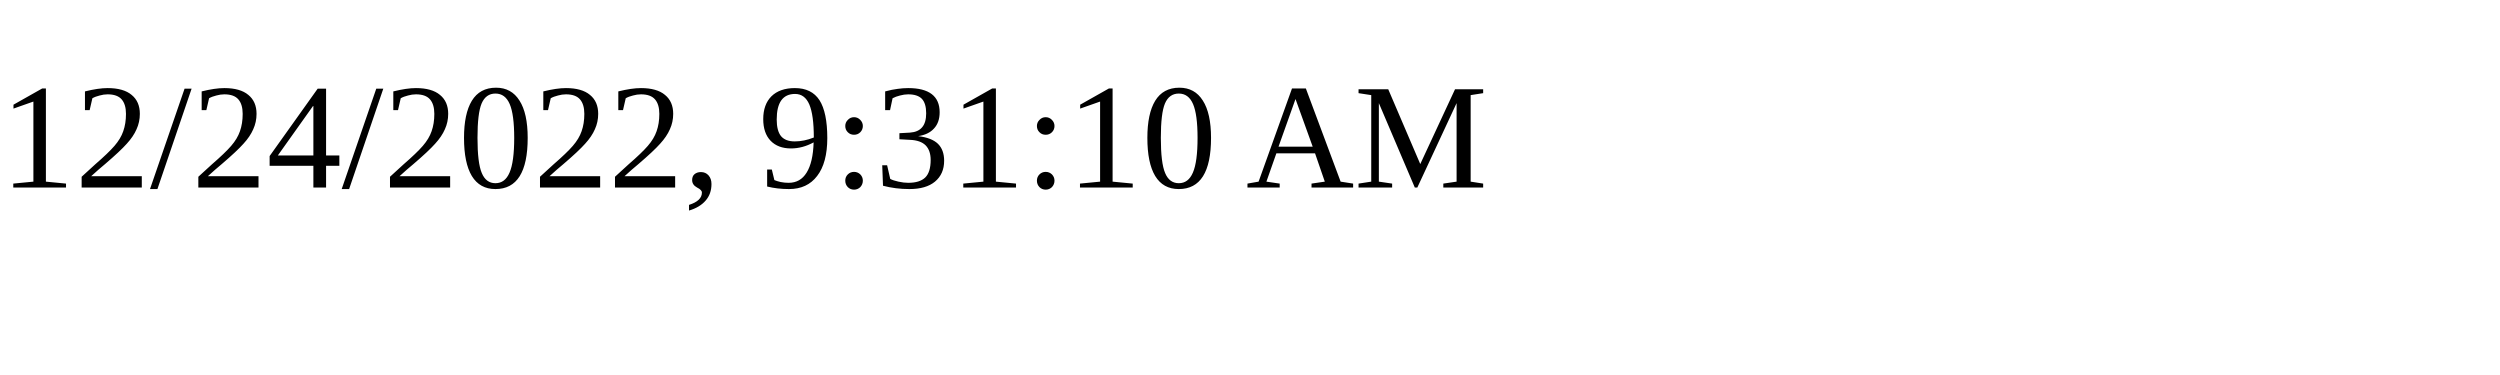
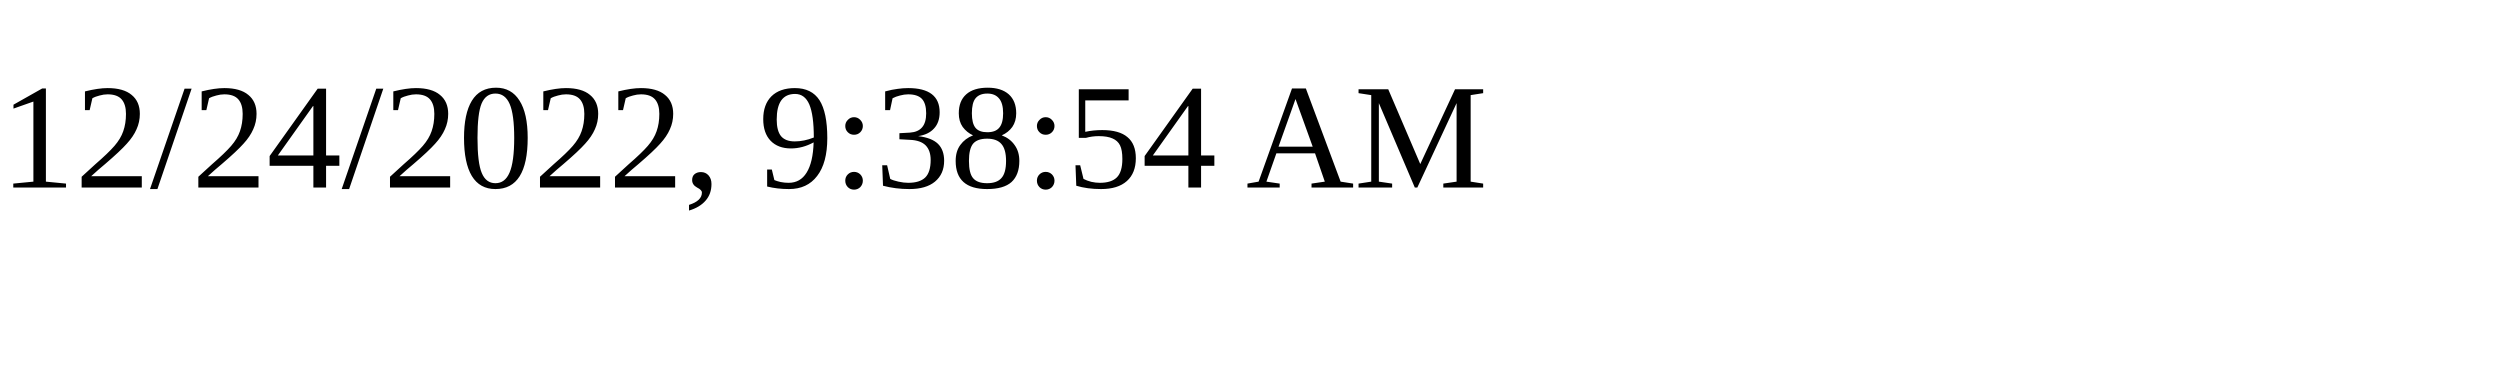
<svg xmlns="http://www.w3.org/2000/svg" height="30" width="200">
-   <text x="0" y="15">12/24/2022, 9:31:10 AM</text>
+   <text x="0" y="15">12/24/2022, 9:38:54 AM</text>
</svg>
